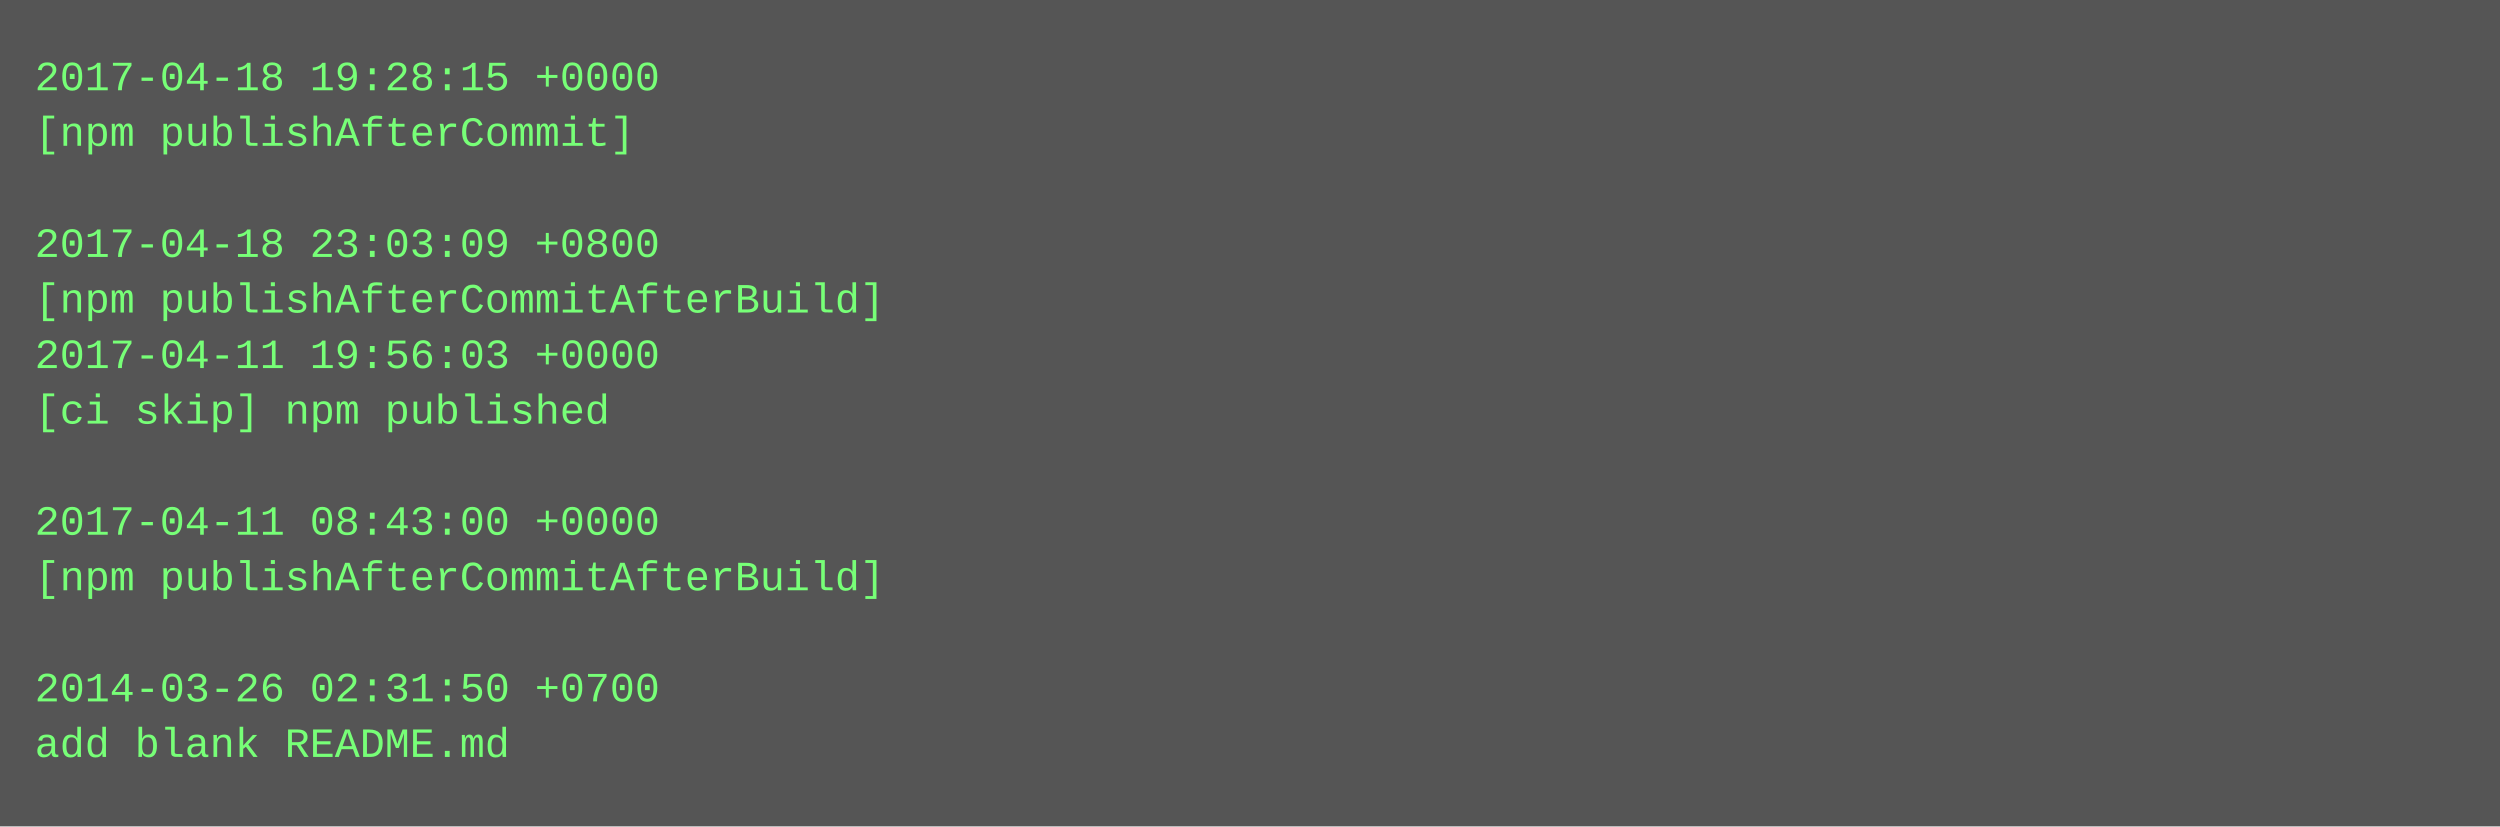
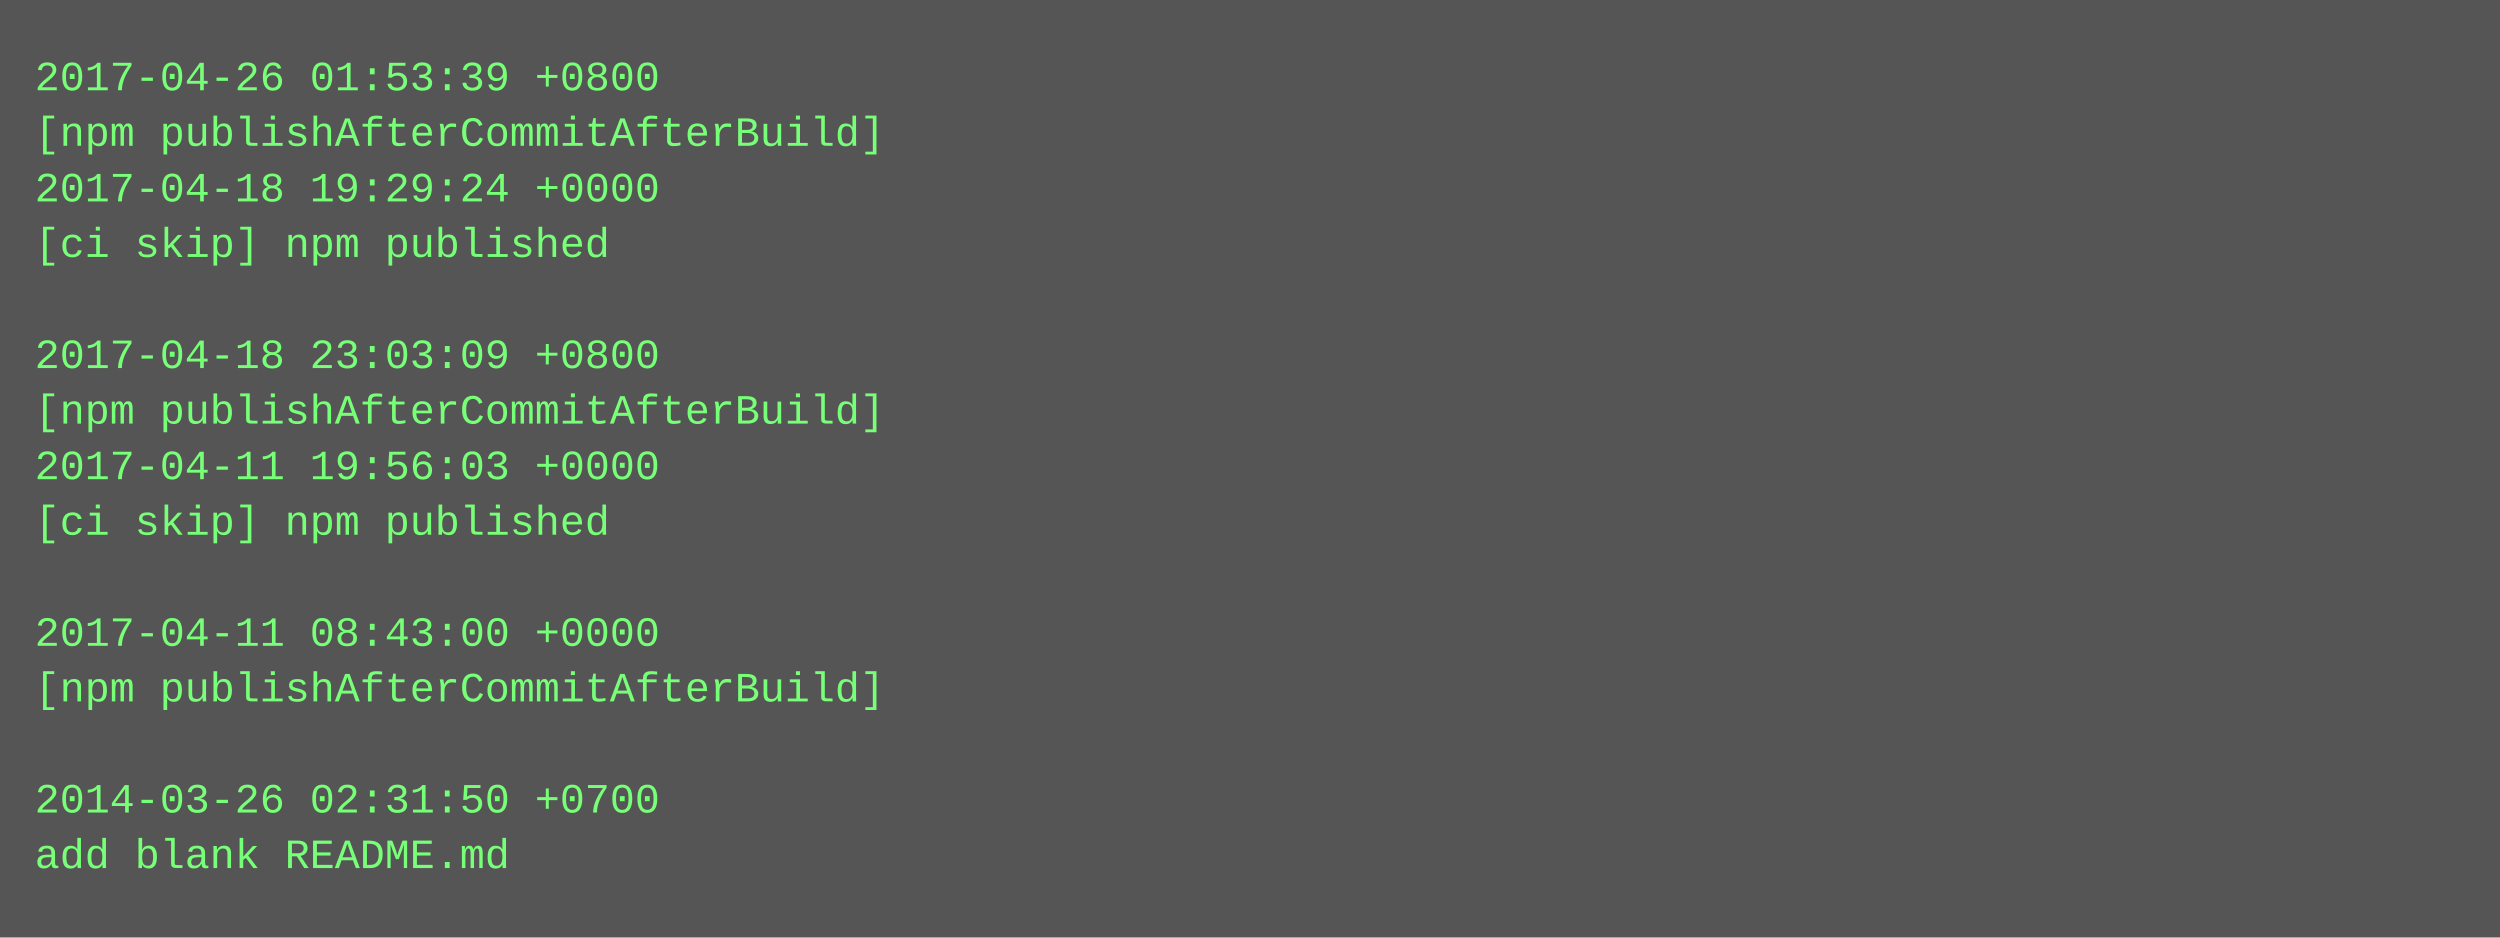
- <svg xmlns="http://www.w3.org/2000/svg" height="238" width="720">
-   <rect height="238" fill="#555" width="720" />
+ <svg xmlns="http://www.w3.org/2000/svg" height="270" width="720">
+   <rect height="270" fill="#555" width="720" />
  <text fill="#7f7" font-family="Courier New" font-size="12" xml:space="preserve">
-     <tspan x="10" y="26">2017-04-18 19:28:15 +0000</tspan>
-     <tspan x="10" y="42">[npm publishAfterCommit]</tspan>
-     <tspan x="10" y="58" />
-     <tspan x="10" y="74">2017-04-18 23:03:09 +0800</tspan>
-     <tspan x="10" y="90">[npm publishAfterCommitAfterBuild]</tspan>
-     <tspan x="10" y="106">2017-04-11 19:56:03 +0000</tspan>
-     <tspan x="10" y="122">[ci skip] npm published</tspan>
-     <tspan x="10" y="138" />
-     <tspan x="10" y="154">2017-04-11 08:43:00 +0000</tspan>
-     <tspan x="10" y="170">[npm publishAfterCommitAfterBuild]</tspan>
-     <tspan x="10" y="186" />
-     <tspan x="10" y="202">2014-03-26 02:31:50 +0700</tspan>
-     <tspan x="10" y="218">add blank README.md</tspan>
+     <tspan x="10" y="26">2017-04-26 01:53:39 +0800</tspan>
+     <tspan x="10" y="42">[npm publishAfterCommitAfterBuild]</tspan>
+     <tspan x="10" y="58">2017-04-18 19:29:24 +0000</tspan>
+     <tspan x="10" y="74">[ci skip] npm published</tspan>
+     <tspan x="10" y="90" />
+     <tspan x="10" y="106">2017-04-18 23:03:09 +0800</tspan>
+     <tspan x="10" y="122">[npm publishAfterCommitAfterBuild]</tspan>
+     <tspan x="10" y="138">2017-04-11 19:56:03 +0000</tspan>
+     <tspan x="10" y="154">[ci skip] npm published</tspan>
+     <tspan x="10" y="170" />
+     <tspan x="10" y="186">2017-04-11 08:43:00 +0000</tspan>
+     <tspan x="10" y="202">[npm publishAfterCommitAfterBuild]</tspan>
+     <tspan x="10" y="218" />
+     <tspan x="10" y="234">2014-03-26 02:31:50 +0700</tspan>
+     <tspan x="10" y="250">add blank README.md</tspan>
  </text>
</svg>
